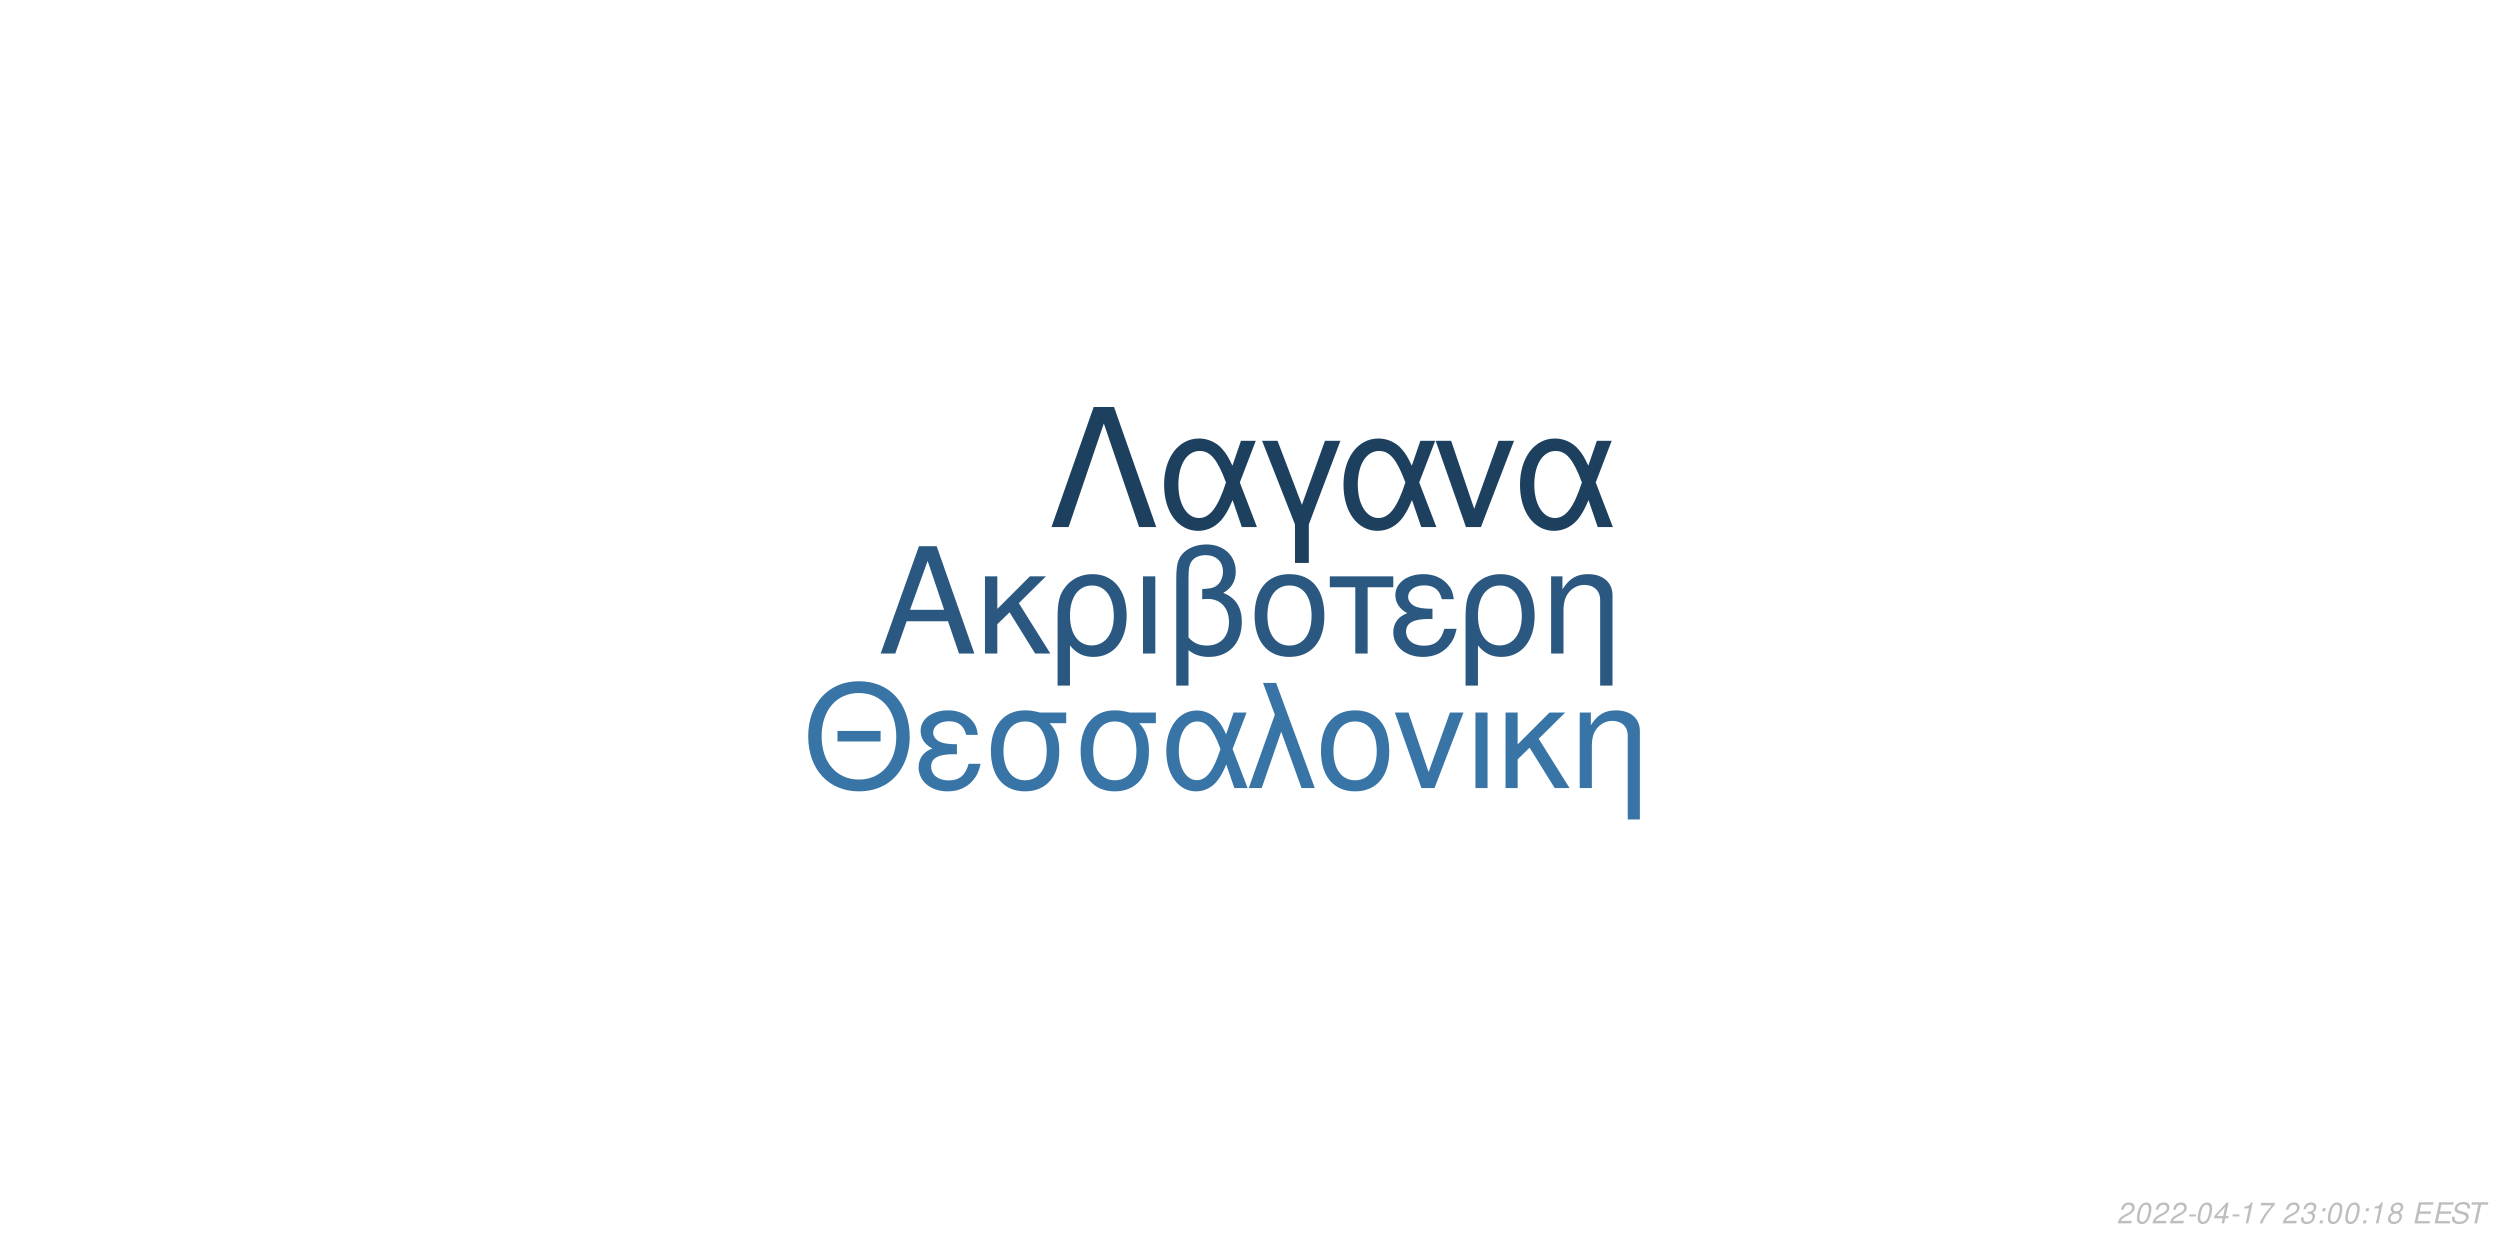
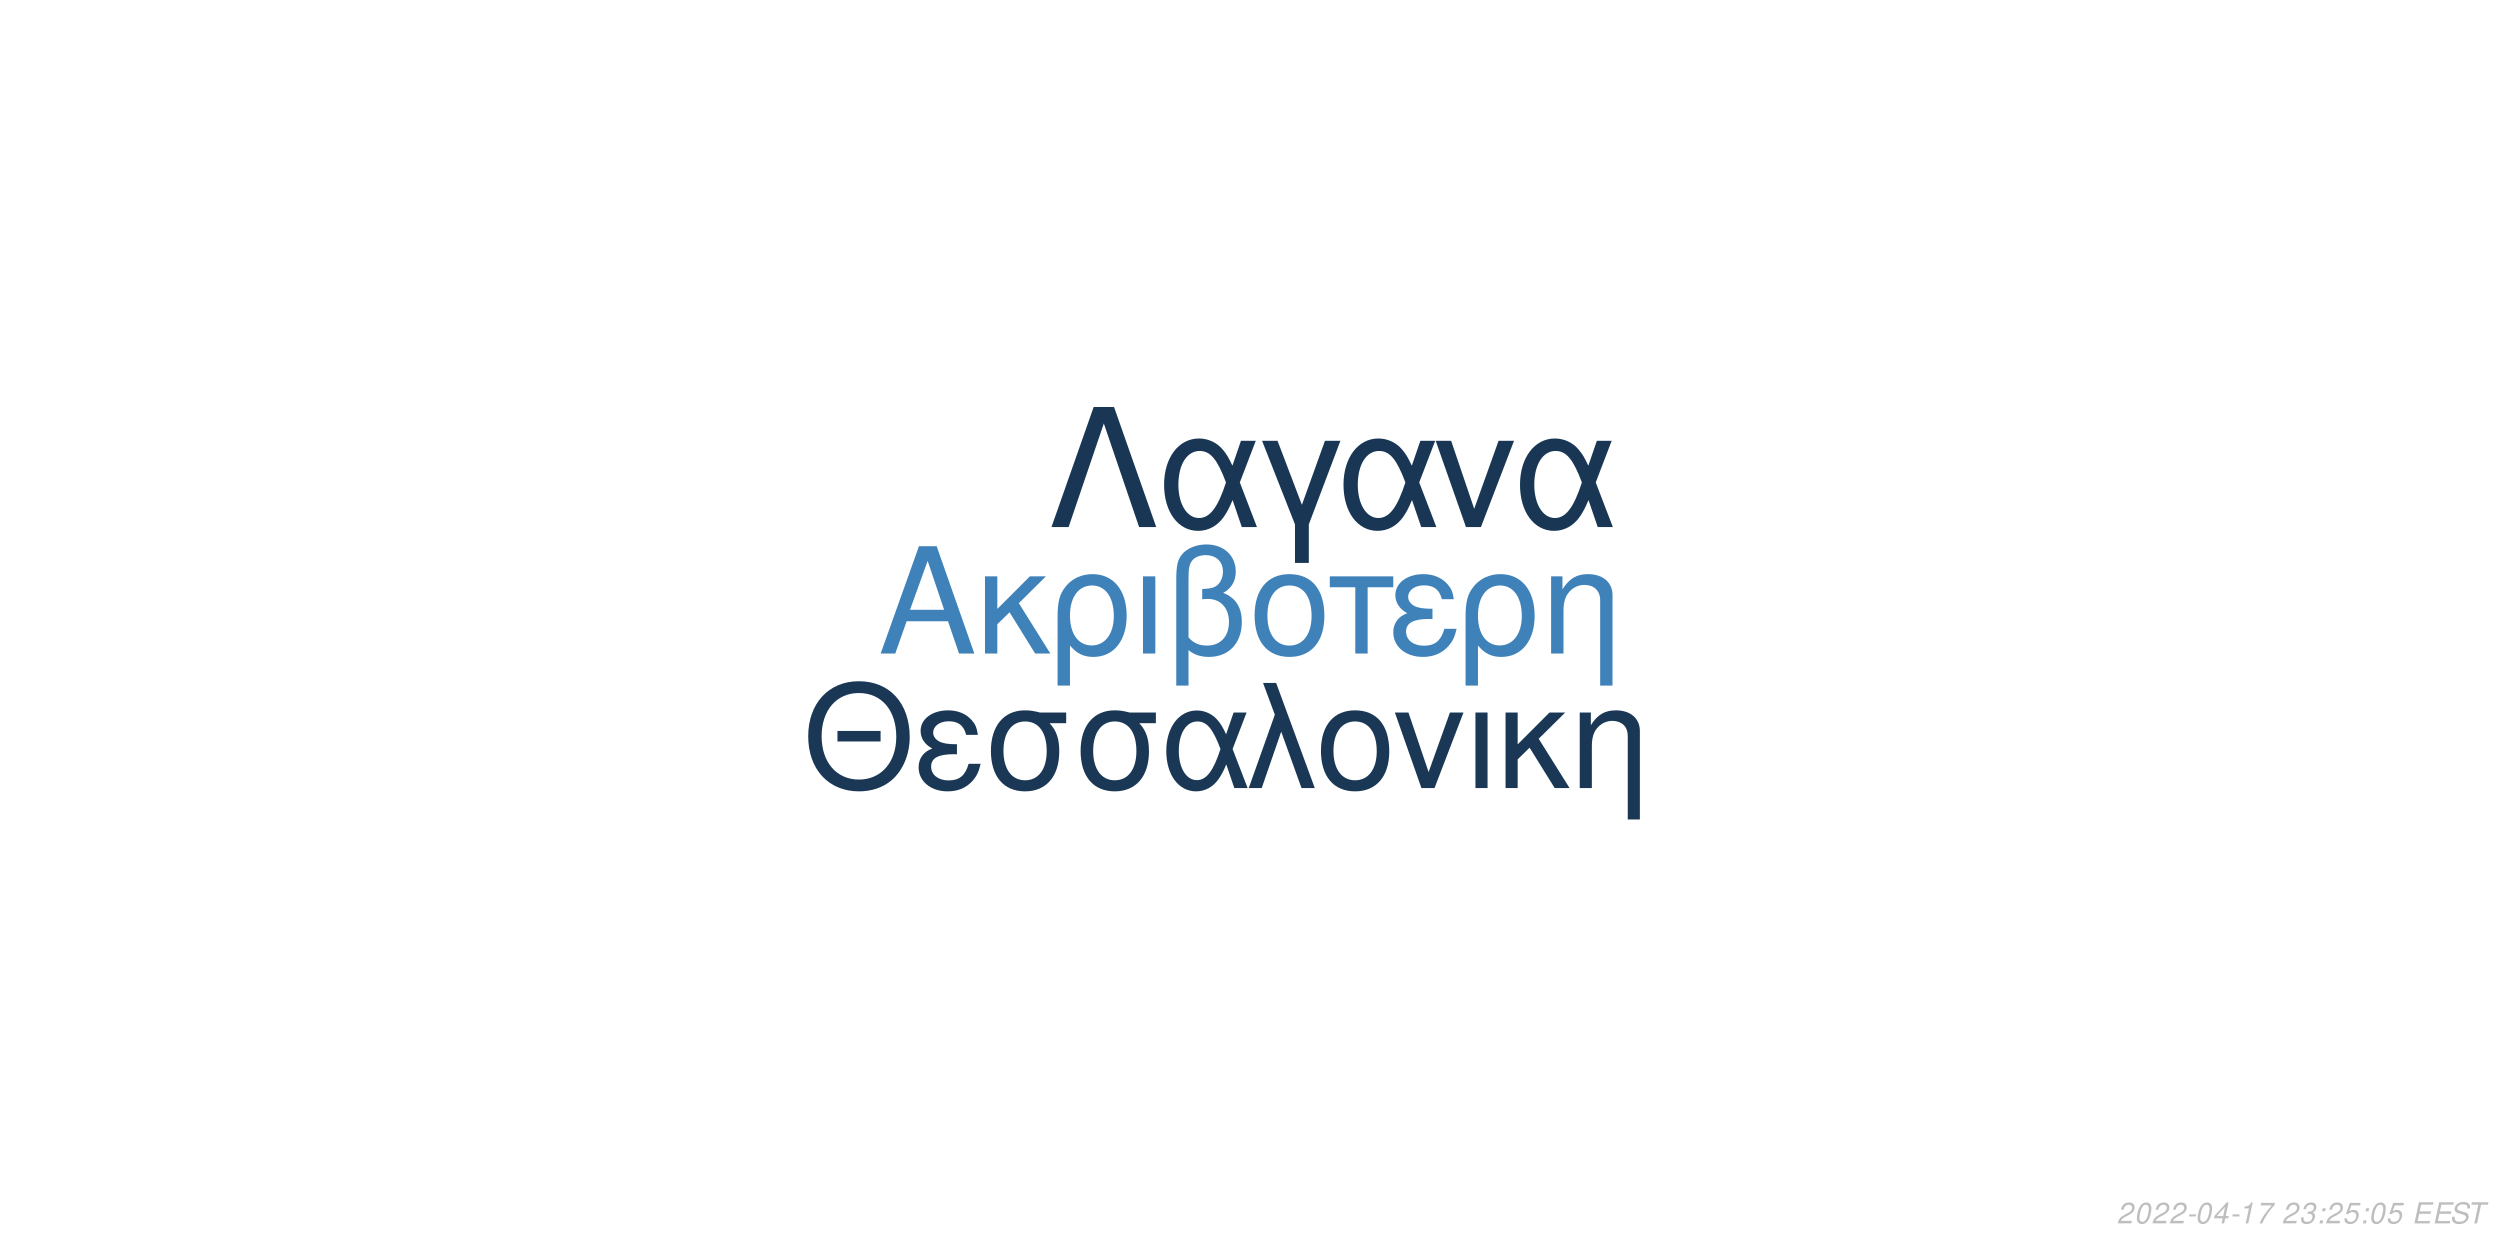
<svg xmlns="http://www.w3.org/2000/svg" xmlns:xlink="http://www.w3.org/1999/xlink" width="864pt" height="432pt" viewBox="0 0 864 432" version="1.1">
  <defs>
    <g>
      <symbol overflow="visible" id="glyph0-0">
        <path style="stroke:none;" d="" />
      </symbol>
      <symbol overflow="visible" id="glyph0-1">
        <path style="stroke:none;" d="M 24.125 -11.141 L 27.938 0 L 33.234 0 L 20.203 -37.094 L 14.094 -37.094 L 0.859 0 L 5.906 0 L 9.828 -11.141 Z M 22.797 -15.109 L 11 -15.109 L 17.094 -32.016 Z M 22.797 -15.109 " />
      </symbol>
      <symbol overflow="visible" id="glyph0-2">
        <path style="stroke:none;" d="M 7.172 -15.422 L 7.172 -26.672 L 2.906 -26.672 L 2.906 0 L 7.172 0 L 7.172 -10.125 L 11.406 -14.25 L 20.25 0 L 25.5 0 L 14.609 -17.406 L 23.969 -26.672 L 18.422 -26.672 Z M 7.172 -15.422 " />
      </symbol>
      <symbol overflow="visible" id="glyph0-3">
        <path style="stroke:none;" d="M 3 11.094 L 7.281 11.094 L 7.281 -2.797 C 9.516 -0.047 11.953 1.172 15.375 1.172 C 22.344 1.172 26.875 -4.422 26.875 -13.031 C 26.875 -21.891 22.297 -27.438 15.062 -27.438 C 11.297 -27.438 7.984 -25.906 5.797 -23.156 C 3.672 -20.516 3 -17.969 3 -12.359 Z M 14.906 -23.516 C 19.547 -23.516 22.438 -19.438 22.438 -12.922 C 22.438 -6.812 19.391 -2.797 14.812 -2.797 C 10.172 -2.797 7.281 -6.766 7.281 -13.125 C 7.281 -19.484 10.234 -23.516 14.906 -23.516 Z M 14.906 -23.516 " />
      </symbol>
      <symbol overflow="visible" id="glyph0-4">
        <path style="stroke:none;" d="M 3.516 0 L 7.781 0 L 7.781 -26.672 L 3.516 -26.672 Z M 3.516 0 " />
      </symbol>
      <symbol overflow="visible" id="glyph0-5">
        <path style="stroke:none;" d="M 4.016 11.094 L 8.25 11.094 L 8.25 -1.172 C 10.172 0.406 12.422 1.172 15.312 1.172 C 22.188 1.172 26.672 -3.609 26.672 -10.891 C 26.672 -15.984 24.578 -19.234 20.25 -20.969 C 23.109 -22.547 24.578 -25.031 24.578 -28.344 C 24.578 -33.844 20.406 -37.703 14.453 -37.703 C 10.938 -37.703 7.734 -36.391 6 -34.25 C 4.484 -32.422 4.016 -30.328 4.016 -25.391 Z M 8.25 -25.656 C 8.25 -29.359 8.5 -30.844 9.469 -32.062 C 10.375 -33.281 12.156 -34 14.094 -34 C 17.812 -34 20.156 -31.812 20.156 -28.297 C 20.156 -25.953 18.984 -23.812 17.297 -23.047 C 16.281 -22.547 15.469 -22.438 12.984 -22.297 L 12.984 -18.781 C 13.734 -18.828 14.344 -18.875 14.969 -18.875 C 19.344 -18.875 22.234 -15.719 22.234 -10.891 C 22.234 -5.906 19.281 -2.75 14.656 -2.75 C 11.953 -2.75 9.922 -3.609 8.25 -5.594 Z M 8.25 -25.656 " />
      </symbol>
      <symbol overflow="visible" id="glyph0-6">
        <path style="stroke:none;" d="M 14.094 -27.438 C 6.562 -27.438 2.094 -22.094 2.094 -13.125 C 2.094 -4.125 6.562 1.172 14.141 1.172 C 21.672 1.172 26.203 -4.172 26.203 -12.922 C 26.203 -22.188 21.828 -27.438 14.094 -27.438 Z M 14.141 -23.516 C 18.938 -23.516 21.781 -19.594 21.781 -12.984 C 21.781 -6.672 18.828 -2.75 14.141 -2.75 C 9.422 -2.75 6.516 -6.672 6.516 -13.125 C 6.516 -19.594 9.422 -23.516 14.141 -23.516 Z M 14.141 -23.516 " />
      </symbol>
      <symbol overflow="visible" id="glyph0-7">
        <path style="stroke:none;" d="M 7.891 0 L 12.156 0 L 12.156 -22.906 L 21.016 -22.906 L 21.016 -26.672 L -0.922 -26.672 L -0.922 -22.906 L 7.891 -22.906 Z M 7.891 0 " />
      </symbol>
      <symbol overflow="visible" id="glyph0-8">
        <path style="stroke:none;" d="M 14.562 -15.469 C 11.344 -15.469 9.562 -15.781 8.297 -16.438 C 6.922 -17.203 6.156 -18.328 6.156 -19.547 C 6.156 -21.891 8.453 -23.562 11.656 -23.562 C 15.062 -23.562 16.953 -22.094 17.812 -18.781 L 21.938 -18.781 C 21.578 -21.266 21.062 -22.5 19.797 -23.922 C 17.812 -26.203 14.906 -27.438 11.453 -27.438 C 5.797 -27.438 1.734 -24.375 1.734 -20.203 C 1.734 -17.609 3.156 -15.375 5.859 -13.938 C 2.797 -12.875 1.016 -10.484 1.016 -7.328 C 1.016 -2.391 5.297 1.172 11.25 1.172 C 14.969 1.172 17.906 -0.109 20.156 -2.641 C 21.578 -4.328 22.297 -5.797 22.906 -8.547 L 18.672 -8.547 C 17.5 -4.422 15.422 -2.703 11.609 -2.703 C 7.938 -2.703 5.438 -4.688 5.438 -7.578 C 5.438 -10.578 7.938 -11.953 13.484 -11.953 C 13.641 -11.953 14.094 -11.953 14.562 -11.906 Z M 14.562 -15.469 " />
      </symbol>
      <symbol overflow="visible" id="glyph0-9">
        <path style="stroke:none;" d="M 3.562 -26.672 L 3.562 0 L 7.844 0 L 7.844 -14.703 C 7.844 -17.906 8.5 -19.891 10.031 -21.531 C 11.406 -22.953 13.188 -23.719 15.062 -23.719 C 18.375 -23.719 20.516 -21.672 20.516 -18.469 L 20.516 11.094 L 24.781 11.094 L 24.781 -20.156 C 24.781 -24.578 21.469 -27.438 16.328 -27.438 C 12.359 -27.438 9.828 -25.906 7.484 -22.188 L 7.484 -26.672 Z M 3.562 -26.672 " />
      </symbol>
      <symbol overflow="visible" id="glyph1-0">
        <path style="stroke:none;" d="" />
      </symbol>
      <symbol overflow="visible" id="glyph1-1">
        <path style="stroke:none;" d="M 26.859 -19.734 L 11.953 -19.734 L 11.953 -16.094 L 26.859 -16.094 Z M 19.328 -36.922 C 8.922 -36.922 1.844 -29.25 1.844 -17.891 C 1.844 -6.484 8.875 1.141 19.391 1.141 C 23.812 1.141 27.703 -0.203 30.641 -2.688 C 34.578 -6.031 36.922 -11.656 36.922 -17.594 C 36.922 -29.297 30 -36.922 19.328 -36.922 Z M 19.328 -32.844 C 27.203 -32.844 32.281 -26.906 32.281 -17.688 C 32.281 -8.922 27.062 -2.938 19.391 -2.938 C 11.609 -2.938 6.484 -8.922 6.484 -17.891 C 6.484 -26.859 11.609 -32.844 19.328 -32.844 Z M 19.328 -32.844 " />
      </symbol>
      <symbol overflow="visible" id="glyph1-2">
        <path style="stroke:none;" d="M 14.25 -15.141 C 11.109 -15.141 9.375 -15.453 8.125 -16.094 C 6.781 -16.844 6.031 -17.938 6.031 -19.141 C 6.031 -21.422 8.266 -23.078 11.406 -23.078 C 14.75 -23.078 16.594 -21.625 17.438 -18.391 L 21.469 -18.391 C 21.125 -20.828 20.625 -22.031 19.391 -23.422 C 17.438 -25.656 14.594 -26.859 11.219 -26.859 C 5.688 -26.859 1.688 -23.875 1.688 -19.781 C 1.688 -17.234 3.094 -15.047 5.734 -13.656 C 2.734 -12.609 1 -10.266 1 -7.172 C 1 -2.344 5.188 1.141 11.016 1.141 C 14.656 1.141 17.547 -0.094 19.734 -2.594 C 21.125 -4.234 21.828 -5.688 22.422 -8.375 L 18.281 -8.375 C 17.141 -4.328 15.094 -2.641 11.359 -2.641 C 7.766 -2.641 5.328 -4.578 5.328 -7.422 C 5.328 -10.359 7.766 -11.703 13.203 -11.703 C 13.359 -11.703 13.797 -11.703 14.25 -11.656 Z M 14.25 -15.141 " />
      </symbol>
      <symbol overflow="visible" id="glyph1-3">
        <path style="stroke:none;" d="M 29 -26.109 L 19.938 -26.109 C 17.594 -26.703 16.438 -26.859 14.703 -26.859 C 7.469 -26.859 2.984 -21.469 2.984 -12.859 C 2.984 -4.031 7.375 1.141 14.797 1.141 C 22.172 1.141 26.609 -4.078 26.609 -12.656 C 26.609 -17.047 25.656 -19.828 23.266 -22.422 L 29 -22.422 Z M 14.797 -23.016 C 19.531 -23.016 22.266 -19.234 22.266 -12.75 C 22.266 -6.531 19.438 -2.688 14.797 -2.688 C 10.172 -2.688 7.328 -6.531 7.328 -12.859 C 7.328 -19.188 10.172 -23.016 14.797 -23.016 Z M 14.797 -23.016 " />
      </symbol>
      <symbol overflow="visible" id="glyph1-4">
        <path style="stroke:none;" d="M 29.344 -26.109 L 24.859 -26.109 L 22.266 -18.578 C 21.125 -21.031 20.484 -22.125 19.328 -23.469 C 17.547 -25.609 14.906 -26.812 12.156 -26.812 C 5.984 -26.812 1.594 -20.984 1.594 -12.812 C 1.594 -4.578 5.828 1.141 11.906 1.141 C 14.953 1.141 17.734 -0.344 19.625 -3.047 C 20.672 -4.531 21.281 -5.688 22.328 -8.172 L 25.109 0 L 29.703 0 L 24.516 -13.5 Z M 20.328 -13.5 C 17.891 -5.922 15.453 -2.734 12.156 -2.734 C 8.516 -2.734 5.922 -6.922 5.922 -12.812 C 5.922 -18.938 8.516 -23.016 12.359 -23.016 C 15.594 -23.016 17.688 -20.531 20.328 -13.5 Z M 20.328 -13.5 " />
      </symbol>
      <symbol overflow="visible" id="glyph1-5">
        <path style="stroke:none;" d="M 1.094 0 L 5.578 0 L 12.312 -19.484 L 19.328 0 L 23.922 0 L 10.562 -36.328 L 6.031 -36.328 L 10.109 -25.359 Z M 1.094 0 " />
      </symbol>
      <symbol overflow="visible" id="glyph1-6">
        <path style="stroke:none;" d="M 13.797 -26.859 C 6.422 -26.859 2.047 -21.625 2.047 -12.859 C 2.047 -4.031 6.422 1.141 13.859 1.141 C 21.234 1.141 25.656 -4.078 25.656 -12.656 C 25.656 -21.719 21.375 -26.859 13.797 -26.859 Z M 13.859 -23.016 C 18.531 -23.016 21.328 -19.188 21.328 -12.703 C 21.328 -6.531 18.438 -2.688 13.859 -2.688 C 9.219 -2.688 6.375 -6.531 6.375 -12.859 C 6.375 -19.188 9.219 -23.016 13.859 -23.016 Z M 13.859 -23.016 " />
      </symbol>
      <symbol overflow="visible" id="glyph1-7">
        <path style="stroke:none;" d="M 14.297 0 L 24.312 -26.109 L 19.625 -26.109 L 12.25 -5.531 L 5.281 -26.109 L 0.594 -26.109 L 9.766 0 Z M 14.297 0 " />
      </symbol>
      <symbol overflow="visible" id="glyph1-8">
        <path style="stroke:none;" d="M 3.438 0 L 7.625 0 L 7.625 -26.109 L 3.438 -26.109 Z M 3.438 0 " />
      </symbol>
      <symbol overflow="visible" id="glyph1-9">
        <path style="stroke:none;" d="M 7.031 -15.094 L 7.031 -26.109 L 2.844 -26.109 L 2.844 0 L 7.031 0 L 7.031 -9.922 L 11.156 -13.953 L 19.828 0 L 24.969 0 L 14.297 -17.047 L 23.469 -26.109 L 18.031 -26.109 Z M 7.031 -15.094 " />
      </symbol>
      <symbol overflow="visible" id="glyph1-10">
        <path style="stroke:none;" d="M 3.484 -26.109 L 3.484 0 L 7.672 0 L 7.672 -14.406 C 7.672 -17.547 8.328 -19.484 9.812 -21.078 C 11.156 -22.469 12.906 -23.219 14.75 -23.219 C 17.984 -23.219 20.078 -21.234 20.078 -18.094 L 20.078 10.859 L 24.266 10.859 L 24.266 -19.734 C 24.266 -24.062 21.031 -26.859 16 -26.859 C 12.109 -26.859 9.609 -25.359 7.328 -21.719 L 7.328 -26.109 Z M 3.484 -26.109 " />
      </symbol>
      <symbol overflow="visible" id="glyph2-0">
        <path style="stroke:none;" d="" />
      </symbol>
      <symbol overflow="visible" id="glyph2-1">
        <path style="stroke:none;" d="M 22.531 -41.484 L 15.484 -41.484 L 0.906 0 L 6.828 0 L 19 -35.797 L 31.188 0 L 37.109 0 Z M 22.531 -41.484 " />
      </symbol>
      <symbol overflow="visible" id="glyph2-2">
        <path style="stroke:none;" d="M 33.516 -29.812 L 28.391 -29.812 L 25.438 -21.219 C 24.125 -24.016 23.391 -25.266 22.078 -26.797 C 20.031 -29.25 17.016 -30.609 13.891 -30.609 C 6.828 -30.609 1.828 -23.953 1.828 -14.625 C 1.828 -5.234 6.656 1.312 13.594 1.312 C 17.078 1.312 20.266 -0.391 22.422 -3.469 C 23.609 -5.172 24.297 -6.484 25.5 -9.328 L 28.688 0 L 33.922 0 L 28 -15.422 Z M 23.219 -15.422 C 20.422 -6.766 17.641 -3.125 13.891 -3.125 C 9.734 -3.125 6.766 -7.906 6.766 -14.625 C 6.766 -21.625 9.734 -26.297 14.109 -26.297 C 17.812 -26.297 20.203 -23.453 23.219 -15.422 Z M 23.219 -15.422 " />
      </symbol>
      <symbol overflow="visible" id="glyph2-3">
        <path style="stroke:none;" d="M 12.062 12.406 L 16.844 12.406 L 16.844 -0.906 L 27.766 -29.812 L 22.422 -29.812 L 14.453 -7.688 L 6.031 -29.812 L 0.688 -29.812 L 12.062 -0.906 Z M 12.062 12.406 " />
      </symbol>
      <symbol overflow="visible" id="glyph2-4">
        <path style="stroke:none;" d="M 16.328 0 L 27.766 -29.812 L 22.422 -29.812 L 14 -6.312 L 6.031 -29.812 L 0.688 -29.812 L 11.156 0 Z M 16.328 0 " />
      </symbol>
      <symbol overflow="visible" id="glyph3-0">
        <path style="stroke:none;" d="" />
      </symbol>
      <symbol overflow="visible" id="glyph3-1">
        <path style="stroke:none;" d="M 5.234 -0.875 L 1.469 -0.875 C 1.641 -1.375 2.203 -1.891 3.109 -2.344 L 4.234 -2.938 C 5.562 -3.625 6.219 -4.469 6.219 -5.484 C 6.219 -5.938 6.062 -6.359 5.797 -6.656 C 5.469 -7.047 4.984 -7.234 4.312 -7.234 C 2.766 -7.234 1.891 -6.453 1.484 -4.734 L 2.375 -4.734 C 2.484 -5.188 2.609 -5.484 2.797 -5.75 C 3.094 -6.203 3.609 -6.453 4.188 -6.453 C 4.891 -6.453 5.344 -6.031 5.344 -5.375 C 5.344 -4.703 4.859 -4.094 4.016 -3.656 L 2.984 -3.125 C 1.234 -2.188 0.797 -1.656 0.344 -0.016 L 5.047 -0.016 Z M 5.234 -0.875 " />
      </symbol>
      <symbol overflow="visible" id="glyph3-2">
        <path style="stroke:none;" d="M 4.203 -7.234 C 3.375 -7.234 2.688 -6.812 2.125 -5.984 C 1.484 -5.047 0.984 -3.188 0.984 -1.734 C 0.984 -1.109 1.172 -0.562 1.484 -0.266 C 1.797 0.047 2.281 0.234 2.766 0.234 C 3.625 0.234 4.281 -0.156 4.859 -1.016 C 5.516 -1.953 6 -3.797 6 -5.266 C 6 -6.5 5.328 -7.234 4.203 -7.234 Z M 4.094 -6.453 C 4.734 -6.453 5.125 -5.984 5.125 -5.156 C 5.125 -4.203 4.781 -2.625 4.406 -1.812 C 3.984 -0.938 3.516 -0.547 2.875 -0.547 C 2.25 -0.547 1.875 -1.031 1.875 -1.828 C 1.875 -2.797 2.203 -4.344 2.594 -5.203 C 2.984 -6.047 3.453 -6.453 4.094 -6.453 Z M 4.094 -6.453 " />
      </symbol>
      <symbol overflow="visible" id="glyph3-3">
        <path style="stroke:none;" d="M 3.516 -3.125 L 1.125 -3.125 L 0.969 -2.406 L 3.359 -2.406 Z M 3.516 -3.125 " />
      </symbol>
      <symbol overflow="visible" id="glyph3-4">
        <path style="stroke:none;" d="M 3.625 -1.75 L 3.266 0 L 4.141 0 L 4.516 -1.75 L 5.562 -1.75 L 5.734 -2.531 L 4.688 -2.531 L 5.688 -7.234 L 5.016 -7.234 L 0.844 -2.672 L 0.641 -1.75 Z M 3.797 -2.531 L 1.594 -2.531 L 4.469 -5.703 Z M 3.797 -2.531 " />
      </symbol>
      <symbol overflow="visible" id="glyph3-5">
        <path style="stroke:none;" d="M 3.703 -5.188 L 2.594 0 L 3.469 0 L 5.016 -7.234 L 4.438 -7.234 C 3.906 -6.156 3.688 -6.016 2.234 -5.812 L 2.109 -5.188 Z M 3.703 -5.188 " />
      </symbol>
      <symbol overflow="visible" id="glyph3-6">
        <path style="stroke:none;" d="M 6.703 -7.094 L 1.953 -7.094 L 1.766 -6.219 L 5.594 -6.219 C 3.344 -3.688 2.266 -2.109 1.375 0 L 2.344 0 C 3.031 -1.906 4.828 -4.594 6.547 -6.281 Z M 6.703 -7.094 " />
      </symbol>
      <symbol overflow="visible" id="glyph3-7">
        <path style="stroke:none;" d="" />
      </symbol>
      <symbol overflow="visible" id="glyph3-8">
        <path style="stroke:none;" d="M 2.922 -3.312 C 3.125 -3.344 3.234 -3.344 3.375 -3.344 C 4.203 -3.344 4.688 -3 4.688 -2.406 C 4.688 -1.312 3.906 -0.547 2.781 -0.547 C 2.047 -0.547 1.594 -0.938 1.594 -1.562 C 1.594 -1.719 1.609 -1.844 1.656 -2.094 L 0.766 -2.094 C 0.734 -1.797 0.719 -1.641 0.719 -1.469 C 0.719 -0.375 1.406 0.234 2.641 0.234 C 3.547 0.234 4.297 -0.078 4.812 -0.656 C 5.266 -1.156 5.562 -1.875 5.562 -2.547 C 5.562 -3.125 5.344 -3.453 4.797 -3.734 C 5.641 -4.234 6.016 -4.844 6.016 -5.734 C 6.016 -6.656 5.312 -7.234 4.203 -7.234 C 3.375 -7.234 2.672 -6.938 2.188 -6.375 C 1.891 -6.031 1.703 -5.641 1.516 -4.906 L 2.391 -4.906 C 2.5 -5.359 2.594 -5.594 2.734 -5.812 C 3.047 -6.234 3.516 -6.453 4.078 -6.453 C 4.734 -6.453 5.141 -6.125 5.141 -5.578 C 5.141 -5.188 5.016 -4.797 4.797 -4.547 C 4.516 -4.234 4 -4.062 3.266 -4.062 L 3.078 -4.062 Z M 2.922 -3.312 " />
      </symbol>
      <symbol overflow="visible" id="glyph3-9">
        <path style="stroke:none;" d="M 2.359 -1.031 L 1.312 -1.031 L 1.094 0 L 2.141 0 Z M 3.266 -5.234 L 2.219 -5.234 L 2 -4.203 L 3.047 -4.203 Z M 3.266 -5.234 " />
      </symbol>
      <symbol overflow="visible" id="glyph3-10">
-         <path style="stroke:none;" d="M 4.766 -3.797 C 5.078 -3.969 5.234 -4.078 5.438 -4.234 C 5.812 -4.594 6.062 -5.172 6.062 -5.734 C 6.062 -6.625 5.344 -7.234 4.266 -7.234 C 2.812 -7.234 1.703 -6.219 1.703 -4.875 C 1.703 -4.406 1.875 -4.125 2.359 -3.812 C 1.297 -3.312 0.75 -2.516 0.75 -1.469 C 0.75 -0.438 1.547 0.234 2.812 0.234 C 3.656 0.234 4.359 -0.094 4.938 -0.734 C 5.359 -1.234 5.609 -1.859 5.609 -2.438 C 5.609 -3.047 5.312 -3.516 4.766 -3.797 Z M 4.109 -6.453 C 4.797 -6.453 5.188 -6.125 5.188 -5.578 C 5.188 -5.266 5.062 -4.922 4.859 -4.672 C 4.562 -4.312 4.188 -4.156 3.656 -4.156 C 2.984 -4.156 2.594 -4.453 2.594 -4.984 C 2.594 -5.859 3.203 -6.453 4.109 -6.453 Z M 3.453 -3.406 C 4.234 -3.406 4.734 -2.984 4.734 -2.312 C 4.734 -1.312 3.922 -0.547 2.875 -0.547 C 2.125 -0.547 1.625 -0.969 1.625 -1.625 C 1.625 -2.609 2.438 -3.406 3.453 -3.406 Z M 3.453 -3.406 " />
+         <path style="stroke:none;" d="M 6.297 -7.094 L 2.594 -7.094 L 1.234 -3.234 L 2.047 -3.234 C 2.656 -3.766 2.938 -3.906 3.531 -3.906 C 4.328 -3.906 4.797 -3.453 4.797 -2.688 C 4.797 -1.438 3.969 -0.547 2.828 -0.547 C 2.031 -0.547 1.609 -0.938 1.578 -1.734 L 0.703 -1.734 L 0.703 -1.516 C 0.703 -0.938 0.844 -0.547 1.188 -0.266 C 1.562 0.062 2.078 0.234 2.703 0.234 C 3.656 0.234 4.391 -0.156 4.984 -0.922 C 5.422 -1.5 5.672 -2.234 5.672 -2.953 C 5.672 -4 4.938 -4.672 3.812 -4.672 C 3.328 -4.672 2.906 -4.547 2.406 -4.234 L 3.109 -6.219 L 6.109 -6.219 Z M 6.297 -7.094 " />
      </symbol>
      <symbol overflow="visible" id="glyph3-11">
        <path style="stroke:none;" d="M 2.547 -3.312 L 6.5 -3.312 L 6.688 -4.141 L 2.719 -4.141 L 3.219 -6.469 L 7.344 -6.469 L 7.516 -7.297 L 2.453 -7.297 L 0.906 0 L 6.125 0 L 6.297 -0.812 L 2.016 -0.812 Z M 2.547 -3.312 " />
      </symbol>
      <symbol overflow="visible" id="glyph3-12">
        <path style="stroke:none;" d="M 7.062 -5.156 C 7.125 -5.438 7.141 -5.562 7.141 -5.703 C 7.141 -6.156 6.938 -6.594 6.594 -6.891 C 6.188 -7.25 5.656 -7.406 4.875 -7.406 C 3.844 -7.406 3.047 -7.125 2.5 -6.562 C 2.094 -6.141 1.781 -5.438 1.781 -4.922 C 1.781 -4.297 2.219 -3.766 2.891 -3.562 L 4.594 -3.094 C 5.406 -2.859 5.734 -2.578 5.734 -2.094 C 5.734 -1.781 5.547 -1.406 5.266 -1.141 C 4.844 -0.766 4.266 -0.578 3.453 -0.578 C 2.328 -0.578 1.812 -0.984 1.812 -1.906 C 1.812 -2.047 1.812 -2.125 1.844 -2.312 L 0.984 -2.312 C 0.906 -2.062 0.891 -1.906 0.891 -1.688 C 0.891 -0.484 1.797 0.234 3.297 0.234 C 4.359 0.234 5.234 -0.062 5.812 -0.609 C 6.344 -1.078 6.688 -1.797 6.688 -2.375 C 6.688 -2.641 6.609 -2.906 6.453 -3.156 C 6.234 -3.5 5.938 -3.703 5.469 -3.828 L 3.75 -4.312 C 2.984 -4.547 2.734 -4.734 2.734 -5.188 C 2.734 -5.547 2.875 -5.844 3.188 -6.109 C 3.547 -6.438 4.031 -6.594 4.703 -6.594 C 5.266 -6.594 5.688 -6.484 5.906 -6.297 C 6.094 -6.125 6.219 -5.797 6.219 -5.516 C 6.219 -5.422 6.203 -5.344 6.188 -5.156 Z M 7.062 -5.156 " />
      </symbol>
      <symbol overflow="visible" id="glyph3-13">
        <path style="stroke:none;" d="M 4.938 -6.469 L 7.312 -6.469 L 7.484 -7.297 L 1.75 -7.297 L 1.578 -6.469 L 3.984 -6.469 L 2.609 0 L 3.547 0 Z M 4.938 -6.469 " />
      </symbol>
    </g>
  </defs>
  <g id="surface1">
    <rect x="0" y="0" width="864" height="432" style="fill:rgb(100%,100%,100%);fill-opacity:1;stroke:none;" />
-     <g style="fill:rgb(16.471%,34.51%,50.196%);fill-opacity:1;">
+     <g style="fill:rgb(24.706%,50.98%,72.549%);fill-opacity:1;">
      <use xlink:href="#glyph0-1" x="303.5" y="225.861" />
      <use xlink:href="#glyph0-2" x="337.5" y="225.861" />
      <use xlink:href="#glyph0-3" x="362.5" y="225.861" />
      <use xlink:href="#glyph0-4" x="391.5" y="225.861" />
      <use xlink:href="#glyph0-5" x="402.5" y="225.861" />
      <use xlink:href="#glyph0-6" x="431.5" y="225.861" />
      <use xlink:href="#glyph0-7" x="460.5" y="225.861" />
      <use xlink:href="#glyph0-8" x="480.5" y="225.861" />
      <use xlink:href="#glyph0-3" x="503.5" y="225.861" />
      <use xlink:href="#glyph0-9" x="532.5" y="225.861" />
    </g>
-     <g style="fill:rgb(21.961%,45.882%,65.098%);fill-opacity:1;">
+     <g style="fill:rgb(10.196%,21.961%,33.333%);fill-opacity:1;">
      <use xlink:href="#glyph1-1" x="277.473" y="272.354" />
      <use xlink:href="#glyph1-2" x="316.473" y="272.354" />
      <use xlink:href="#glyph1-3" x="339.473" y="272.354" />
      <use xlink:href="#glyph1-3" x="370.473" y="272.354" />
      <use xlink:href="#glyph1-4" x="401.473" y="272.354" />
      <use xlink:href="#glyph1-5" x="430.473" y="272.354" />
      <use xlink:href="#glyph1-6" x="454.473" y="272.354" />
      <use xlink:href="#glyph1-7" x="481.473" y="272.354" />
      <use xlink:href="#glyph1-8" x="506.473" y="272.354" />
      <use xlink:href="#glyph1-9" x="517.473" y="272.354" />
      <use xlink:href="#glyph1-10" x="542.473" y="272.354" />
    </g>
-     <g style="fill:rgb(11.765%,25.098%,37.255%);fill-opacity:1;">
+     <g style="fill:rgb(9.804%,21.569%,32.941%);fill-opacity:1;">
      <use xlink:href="#glyph2-1" x="362.484" y="182.152" />
      <use xlink:href="#glyph2-2" x="400.484" y="182.152" />
      <use xlink:href="#glyph2-3" x="435.484" y="182.152" />
      <use xlink:href="#glyph2-2" x="462.484" y="182.152" />
      <use xlink:href="#glyph2-4" x="495.484" y="182.152" />
      <use xlink:href="#glyph2-2" x="523.484" y="182.152" />
    </g>
    <g style="fill:rgb(74.51%,74.51%,74.51%);fill-opacity:1;">
      <use xlink:href="#glyph3-1" x="731.52" y="422.81" />
      <use xlink:href="#glyph3-2" x="737.52" y="422.81" />
      <use xlink:href="#glyph3-1" x="743.52" y="422.81" />
      <use xlink:href="#glyph3-1" x="749.52" y="422.81" />
      <use xlink:href="#glyph3-3" x="755.52" y="422.81" />
      <use xlink:href="#glyph3-2" x="758.52" y="422.81" />
      <use xlink:href="#glyph3-4" x="764.52" y="422.81" />
      <use xlink:href="#glyph3-3" x="770.52" y="422.81" />
      <use xlink:href="#glyph3-5" x="773.52" y="422.81" />
      <use xlink:href="#glyph3-6" x="779.52" y="422.81" />
      <use xlink:href="#glyph3-7" x="785.52" y="422.81" />
      <use xlink:href="#glyph3-1" x="788.52" y="422.81" />
      <use xlink:href="#glyph3-8" x="794.52" y="422.81" />
      <use xlink:href="#glyph3-9" x="800.52" y="422.81" />
-       <use xlink:href="#glyph3-2" x="803.52" y="422.81" />
-       <use xlink:href="#glyph3-2" x="809.52" y="422.81" />
+       <use xlink:href="#glyph3-1" x="803.52" y="422.81" />
+       <use xlink:href="#glyph3-10" x="809.52" y="422.81" />
      <use xlink:href="#glyph3-9" x="815.52" y="422.81" />
-       <use xlink:href="#glyph3-5" x="818.52" y="422.81" />
+       <use xlink:href="#glyph3-2" x="818.52" y="422.81" />
      <use xlink:href="#glyph3-10" x="824.52" y="422.81" />
      <use xlink:href="#glyph3-7" x="830.52" y="422.81" />
      <use xlink:href="#glyph3-11" x="833.52" y="422.81" />
      <use xlink:href="#glyph3-11" x="840.52" y="422.81" />
      <use xlink:href="#glyph3-12" x="846.52" y="422.81" />
      <use xlink:href="#glyph3-13" x="852.52" y="422.81" />
    </g>
  </g>
</svg>
